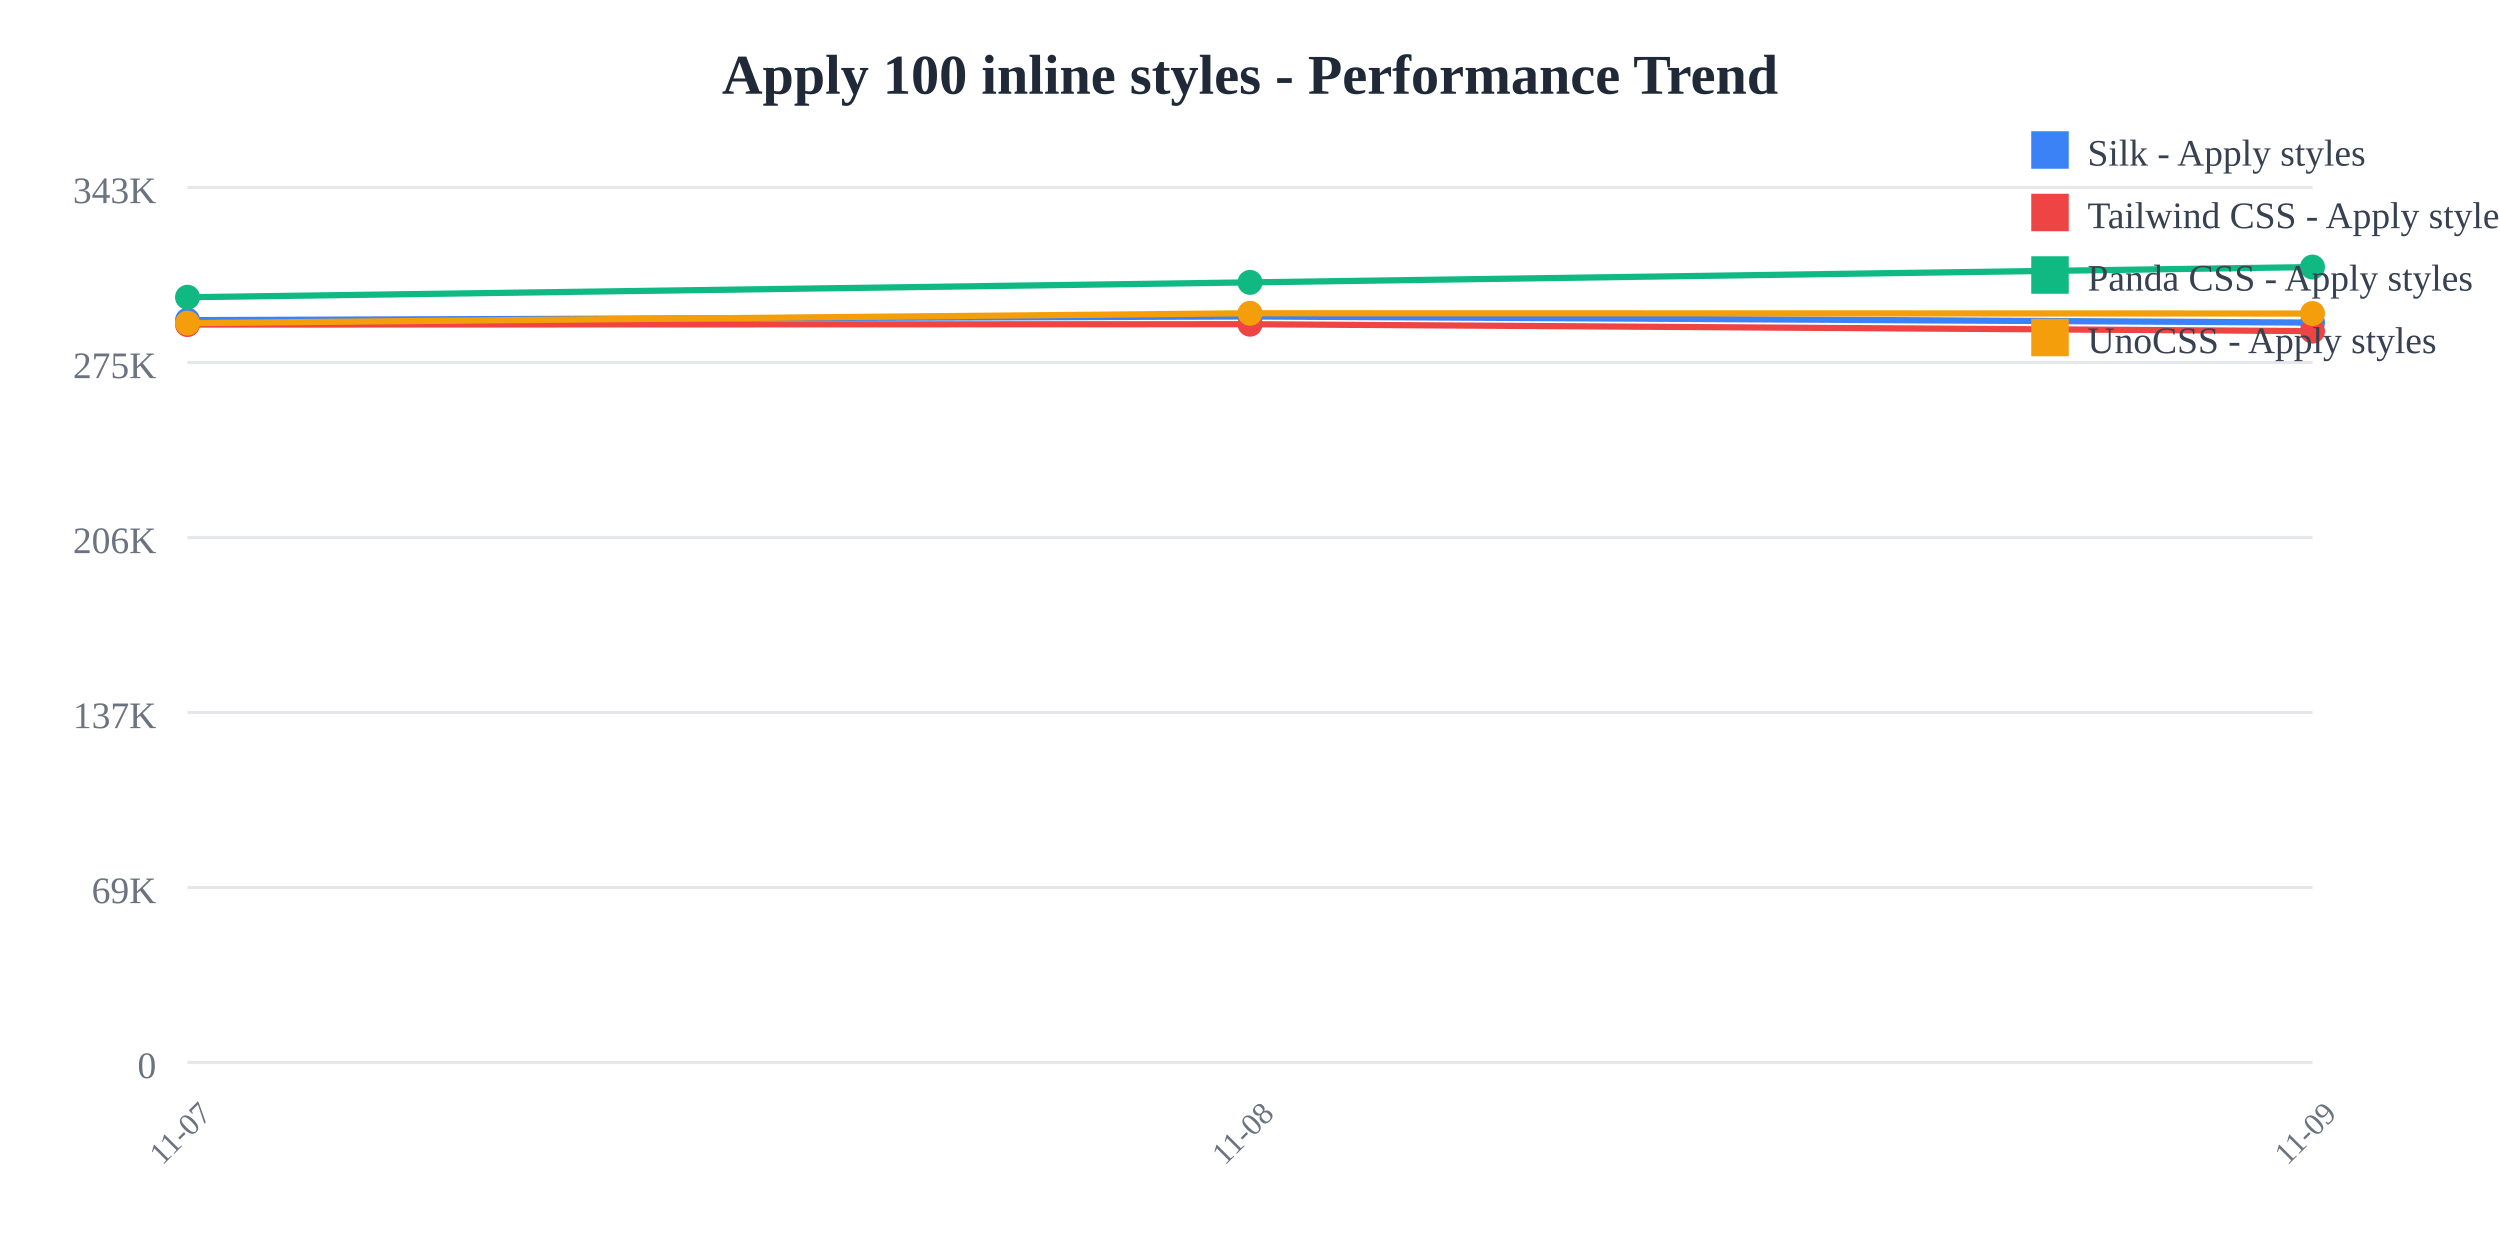
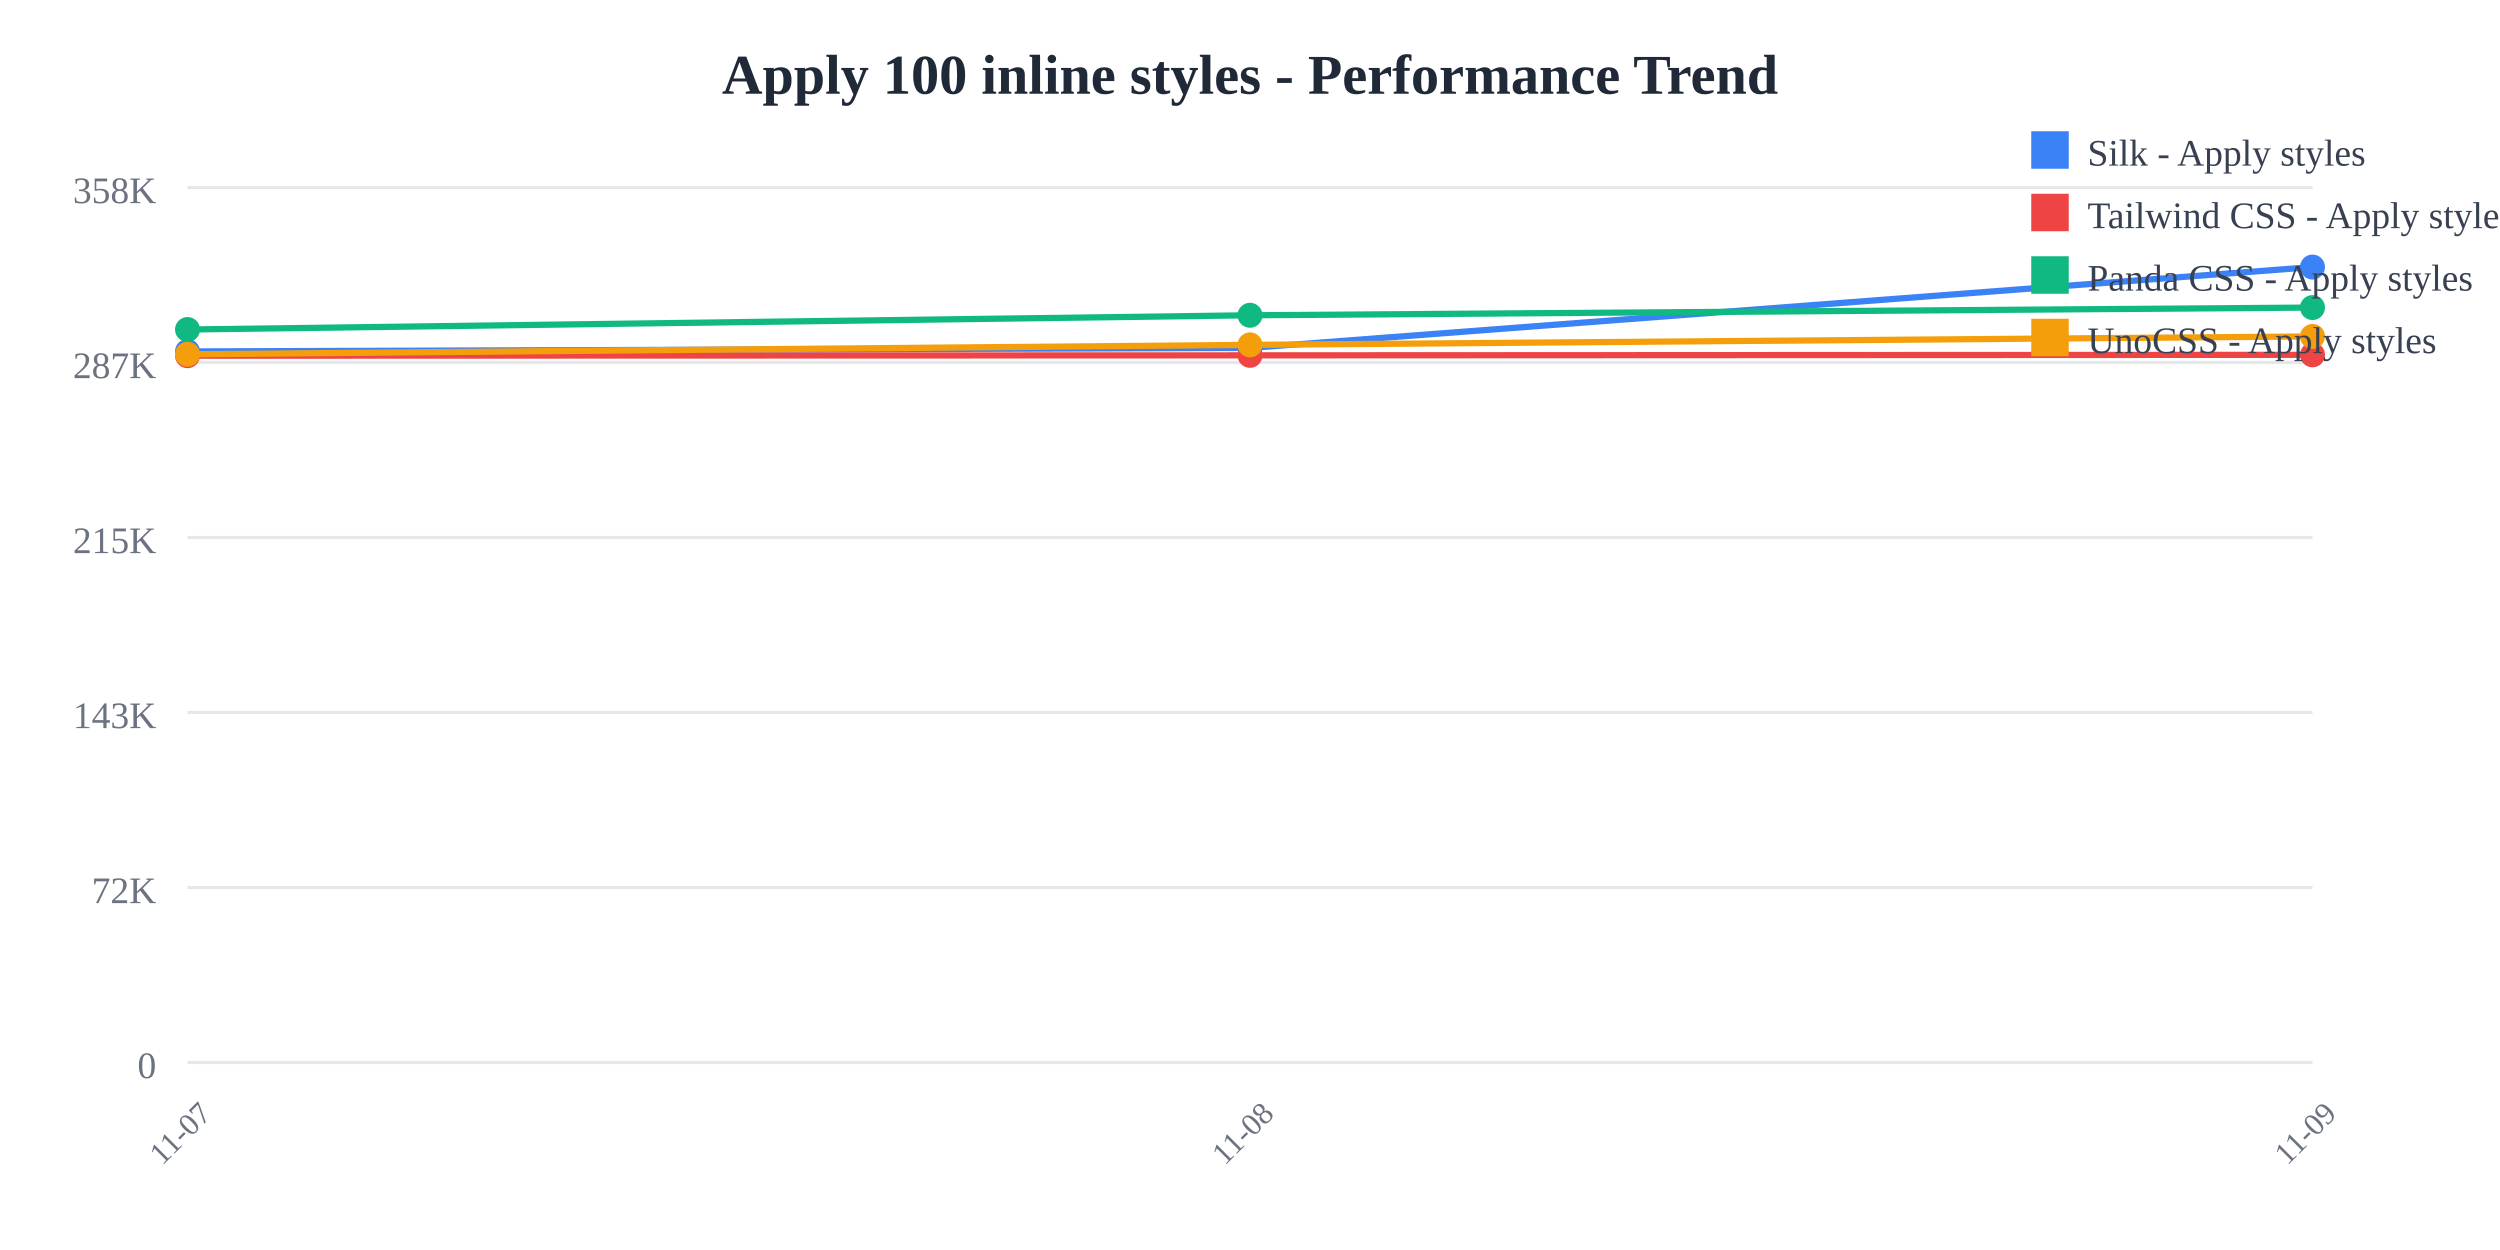
<svg xmlns="http://www.w3.org/2000/svg" width="800" height="400">
  <rect width="800" height="400" fill="white" />
  <text x="400" y="30" text-anchor="middle" font-size="18" font-weight="bold" fill="#1f2937">
    Apply 100 inline styles - Performance Trend
  </text>
  <line x1="60" y1="60" x2="740" y2="60" stroke="#e5e7eb" stroke-width="1" />
  <text x="50" y="65" text-anchor="end" font-size="12" fill="#6b7280">
-     343K
+     358K
  </text>
  <line x1="60" y1="116" x2="740" y2="116" stroke="#e5e7eb" stroke-width="1" />
  <text x="50" y="121" text-anchor="end" font-size="12" fill="#6b7280">
-     275K
+     287K
  </text>
  <line x1="60" y1="172" x2="740" y2="172" stroke="#e5e7eb" stroke-width="1" />
  <text x="50" y="177" text-anchor="end" font-size="12" fill="#6b7280">
-     206K
+     215K
  </text>
  <line x1="60" y1="228" x2="740" y2="228" stroke="#e5e7eb" stroke-width="1" />
  <text x="50" y="233" text-anchor="end" font-size="12" fill="#6b7280">
-     137K
+     143K
  </text>
  <line x1="60" y1="284" x2="740" y2="284" stroke="#e5e7eb" stroke-width="1" />
  <text x="50" y="289" text-anchor="end" font-size="12" fill="#6b7280">
-     69K
+     72K
  </text>
  <line x1="60" y1="340" x2="740" y2="340" stroke="#e5e7eb" stroke-width="1" />
  <text x="50" y="345" text-anchor="end" font-size="12" fill="#6b7280">
    0
  </text>
  <text x="60" y="365" text-anchor="middle" font-size="10" fill="#6b7280" transform="rotate(-45, 60, 365)">
    11-07
  </text>
  <text x="400" y="365" text-anchor="middle" font-size="10" fill="#6b7280" transform="rotate(-45, 400, 365)">
    11-08
  </text>
  <text x="740" y="365" text-anchor="middle" font-size="10" fill="#6b7280" transform="rotate(-45, 740, 365)">
    11-09
  </text>
-   <polyline points="60,102.442 400,101.264 740,103.231" fill="none" stroke="#3b82f6" stroke-width="2" />
-   <circle cx="60" cy="102.442" r="4" fill="#3b82f6" />
-   <circle cx="400" cy="101.264" r="4" fill="#3b82f6" />
-   <circle cx="740" cy="103.231" r="4" fill="#3b82f6" />
-   <polyline points="60,103.861 400,103.746 740,105.958" fill="none" stroke="#ef4444" stroke-width="2" />
-   <circle cx="60" cy="103.861" r="4" fill="#ef4444" />
-   <circle cx="400" cy="103.746" r="4" fill="#ef4444" />
-   <circle cx="740" cy="105.958" r="4" fill="#ef4444" />
-   <polyline points="60,95.114 400,90.359 740,85.455" fill="none" stroke="#10b981" stroke-width="2" />
-   <circle cx="60" cy="95.114" r="4" fill="#10b981" />
-   <circle cx="400" cy="90.359" r="4" fill="#10b981" />
-   <circle cx="740" cy="85.455" r="4" fill="#10b981" />
-   <polyline points="60,103.393 400,100.244 740,100.328" fill="none" stroke="#f59e0b" stroke-width="2" />
-   <circle cx="60" cy="103.393" r="4" fill="#f59e0b" />
-   <circle cx="400" cy="100.244" r="4" fill="#f59e0b" />
-   <circle cx="740" cy="100.328" r="4" fill="#f59e0b" />
+   <polyline points="60,112.463 400,111.335 740,85.455" fill="none" stroke="#3b82f6" stroke-width="2" />
+   <circle cx="60" cy="112.463" r="4" fill="#3b82f6" />
+   <circle cx="400" cy="111.335" r="4" fill="#3b82f6" />
+   <circle cx="740" cy="85.455" r="4" fill="#3b82f6" />
+   <polyline points="60,113.822 400,113.712 740,113.543" fill="none" stroke="#ef4444" stroke-width="2" />
+   <circle cx="60" cy="113.822" r="4" fill="#ef4444" />
+   <circle cx="400" cy="113.712" r="4" fill="#ef4444" />
+   <circle cx="740" cy="113.543" r="4" fill="#ef4444" />
+   <polyline points="60,105.444 400,100.89 740,98.421" fill="none" stroke="#10b981" stroke-width="2" />
+   <circle cx="60" cy="105.444" r="4" fill="#10b981" />
+   <circle cx="400" cy="100.89" r="4" fill="#10b981" />
+   <circle cx="740" cy="98.421" r="4" fill="#10b981" />
+   <polyline points="60,113.374 400,110.358 740,107.658" fill="none" stroke="#f59e0b" stroke-width="2" />
+   <circle cx="60" cy="113.374" r="4" fill="#f59e0b" />
+   <circle cx="400" cy="110.358" r="4" fill="#f59e0b" />
+   <circle cx="740" cy="107.658" r="4" fill="#f59e0b" />
  <rect x="650" y="42" width="12" height="12" fill="#3b82f6" />
  <text x="668" y="53" font-size="12" fill="#374151">Silk - Apply styles</text>
  <rect x="650" y="62" width="12" height="12" fill="#ef4444" />
  <text x="668" y="73" font-size="12" fill="#374151">Tailwind CSS - Apply styles</text>
  <rect x="650" y="82" width="12" height="12" fill="#10b981" />
  <text x="668" y="93" font-size="12" fill="#374151">Panda CSS - Apply styles</text>
  <rect x="650" y="102" width="12" height="12" fill="#f59e0b" />
  <text x="668" y="113" font-size="12" fill="#374151">UnoCSS - Apply styles</text>
</svg>
